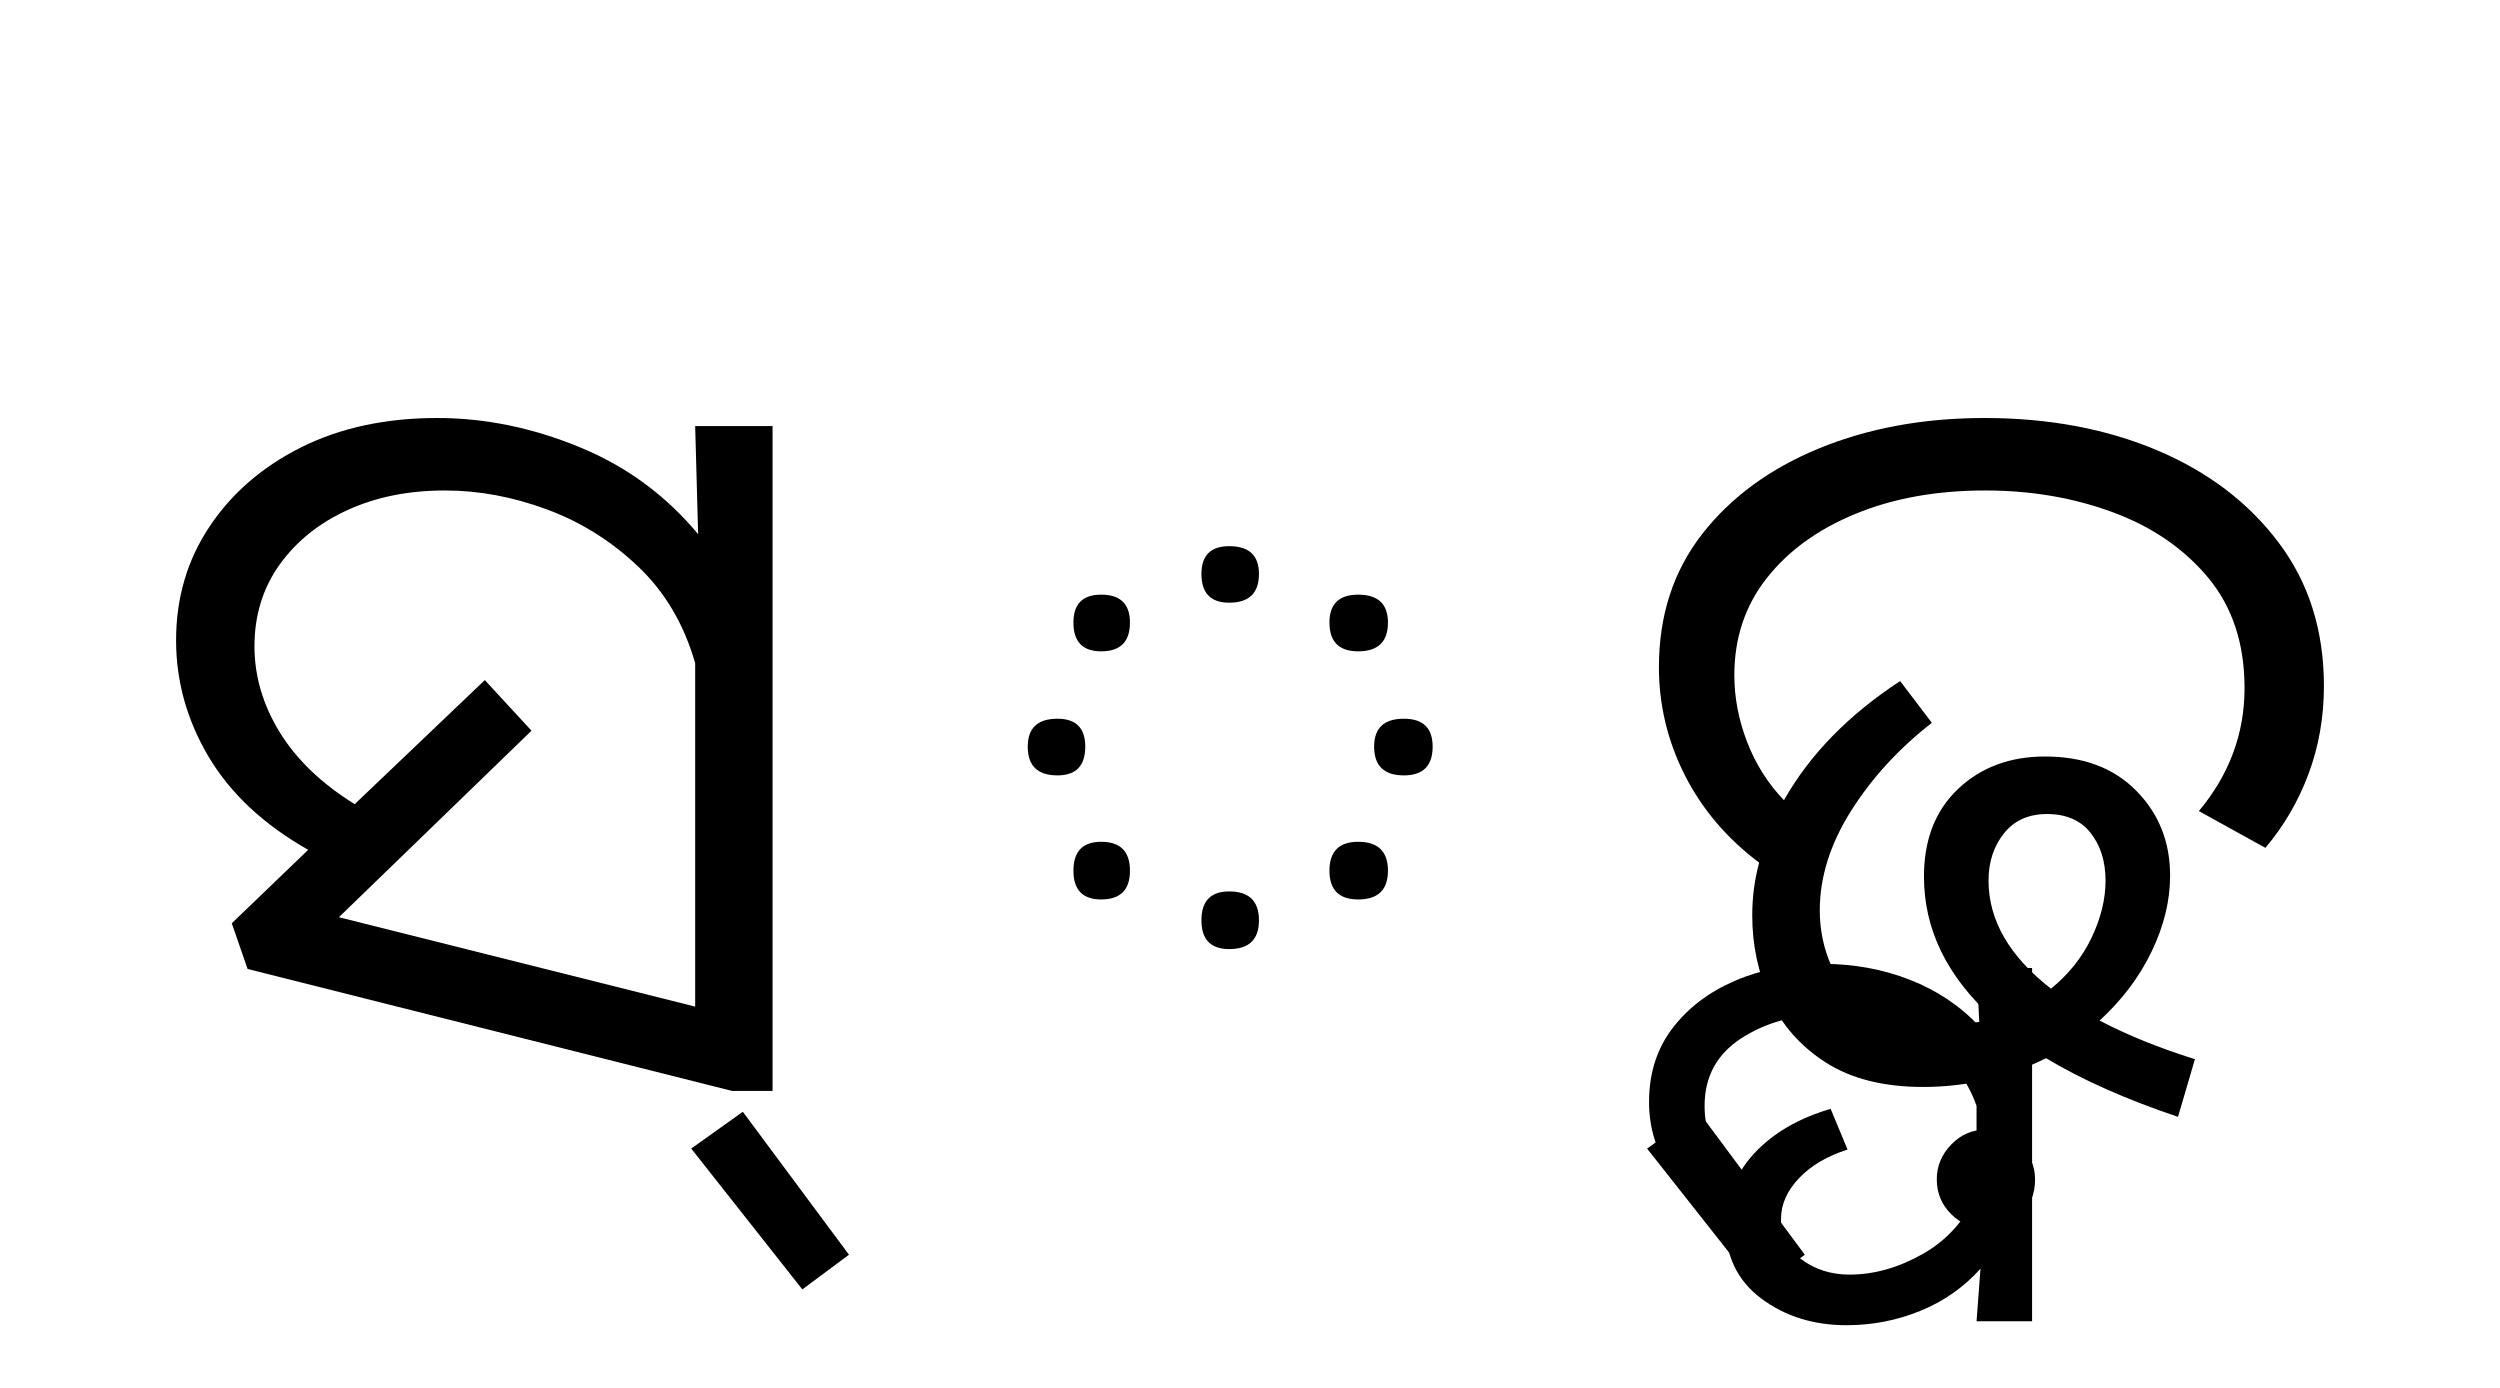
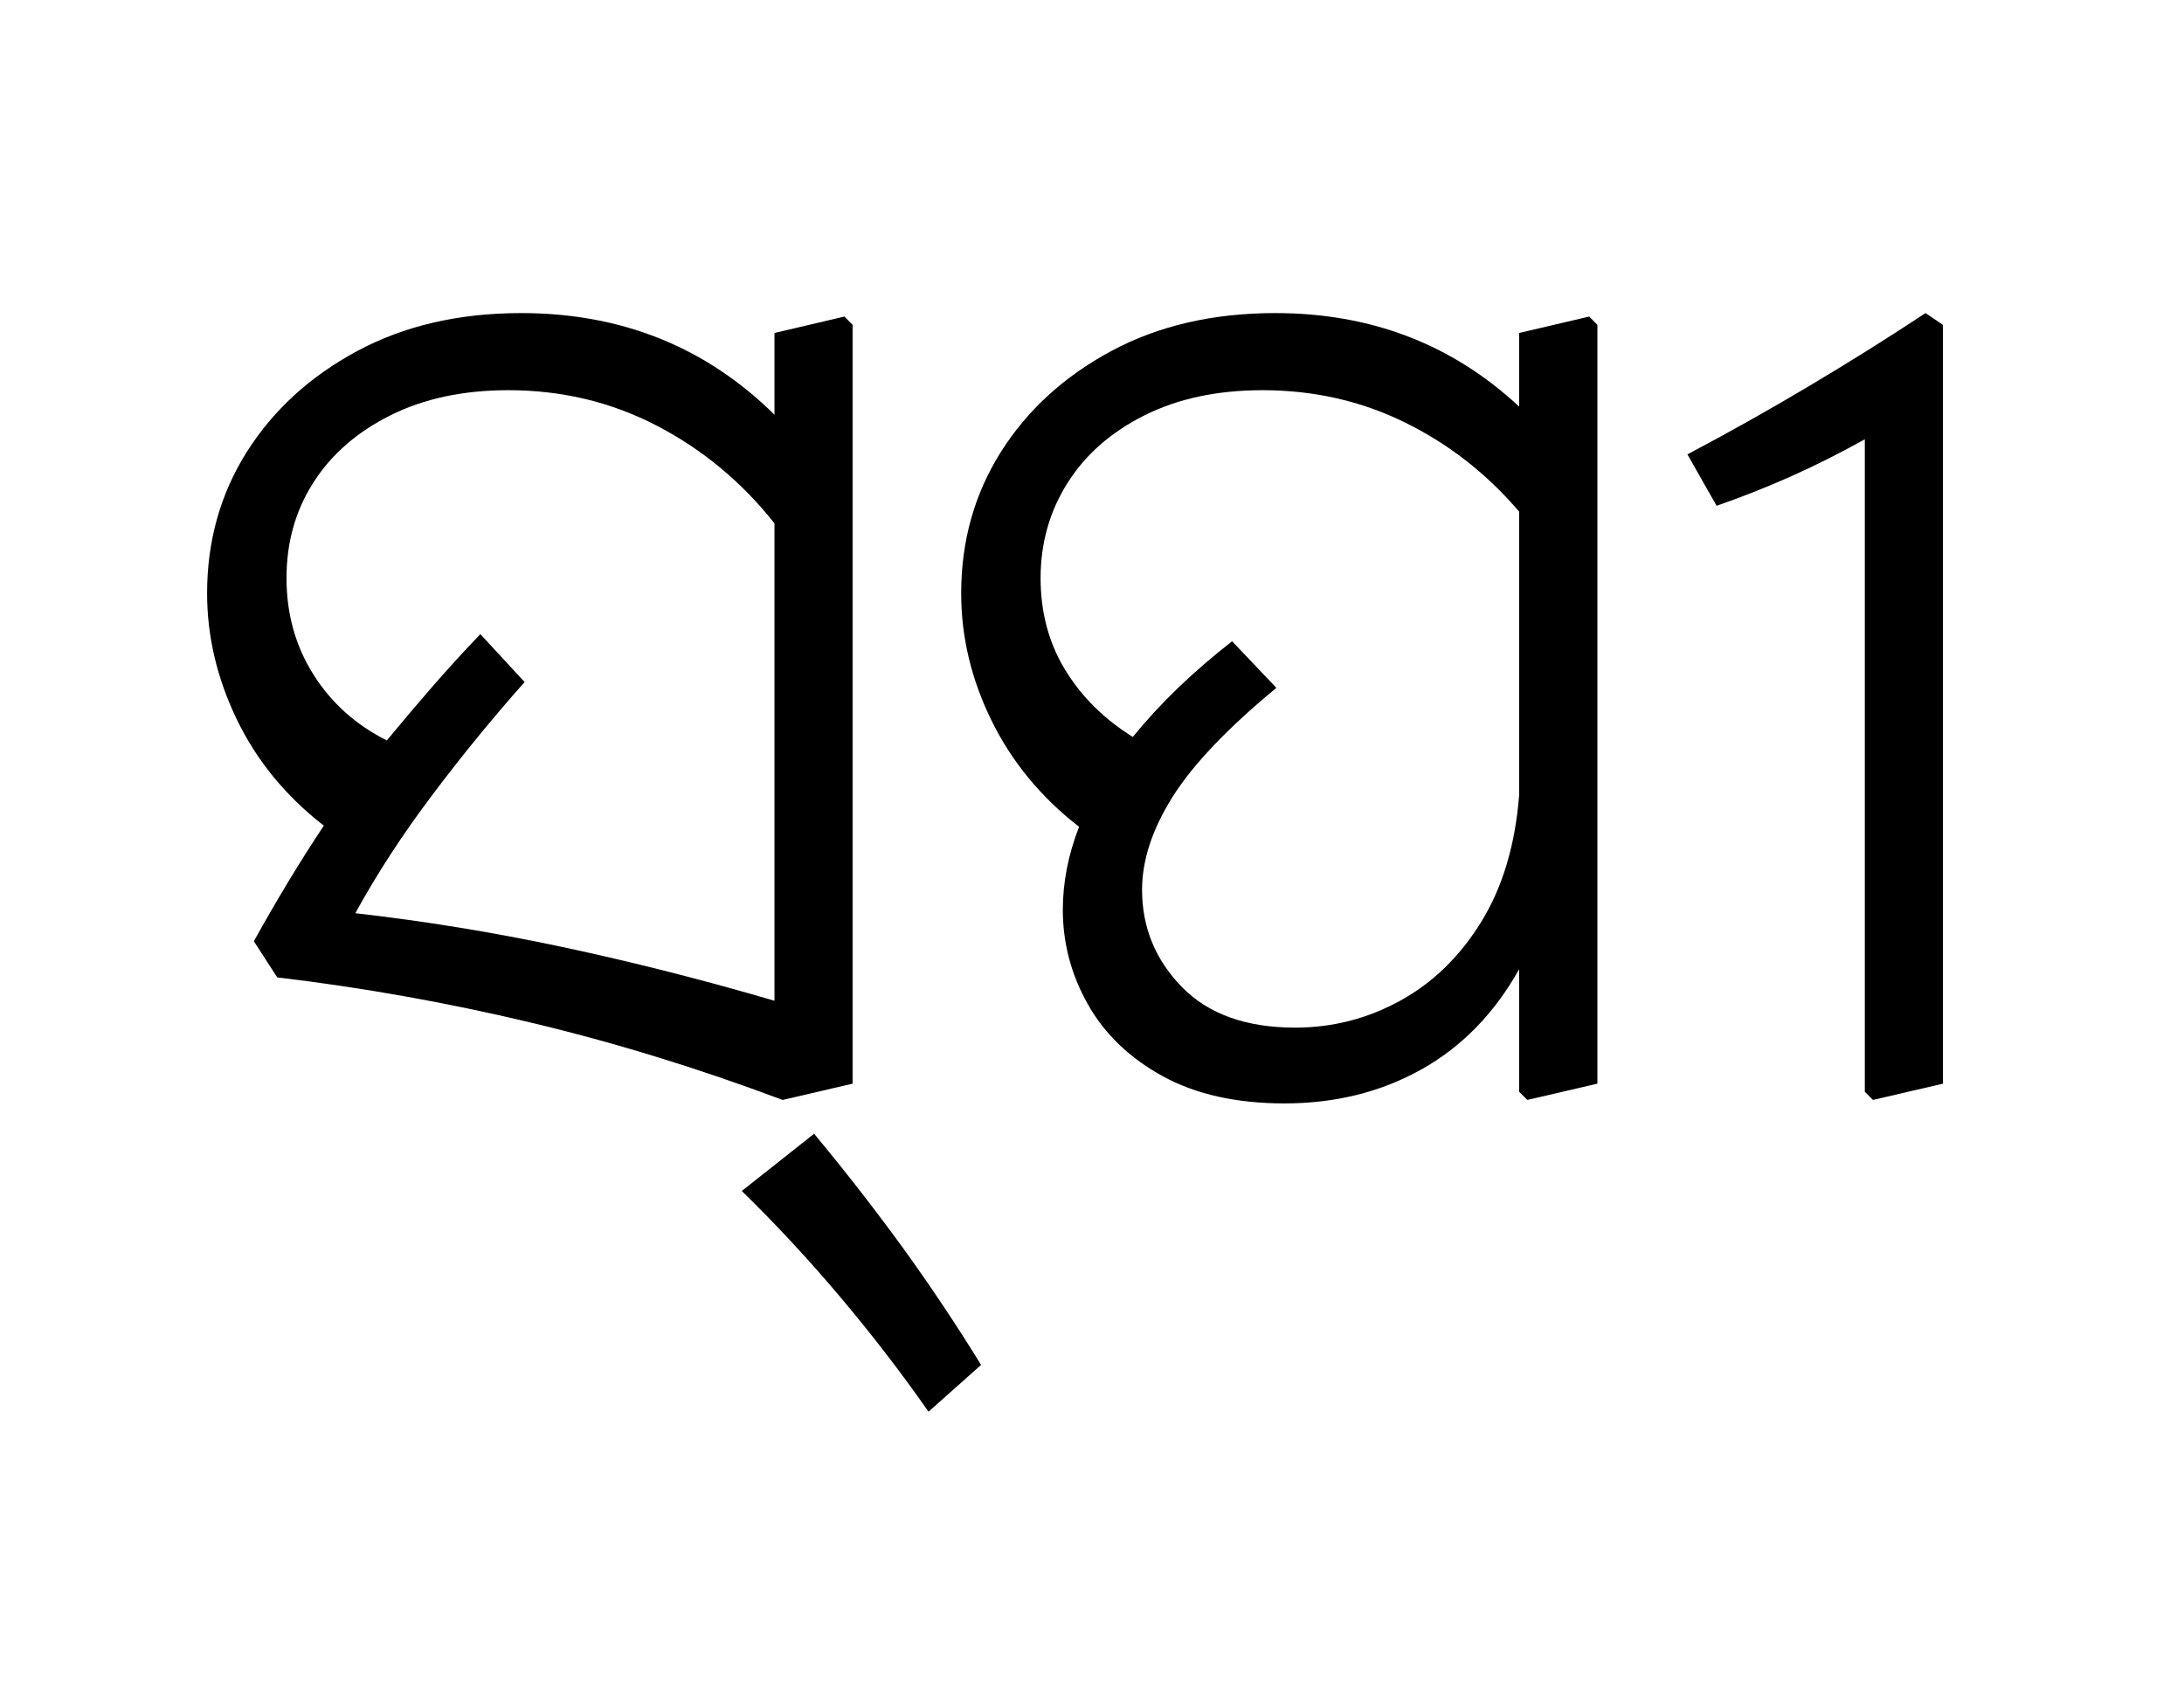
- <svg xmlns="http://www.w3.org/2000/svg" xmlns:xlink="http://www.w3.org/1999/xlink" width="277.078pt" height="153.828pt" viewBox="0 0 277.078 153.828" version="1.1">
+ <svg xmlns="http://www.w3.org/2000/svg" xmlns:xlink="http://www.w3.org/1999/xlink" width="205.812pt" height="159pt" viewBox="0 0 205.812 159" version="1.1">
  <defs>
    <g>
      <symbol overflow="visible" id="glyph0-0">
-         <path style="stroke:none;" d="M 90.094 -78.547 L 90.094 0 L 44.875 0 L 44.875 -78.547 Z M 84.484 -5.609 L 84.484 -72.938 L 50.484 -72.938 L 50.484 -5.609 Z M 84.484 -5.609 " />
+         <path style="stroke:none;" d="M 10.344 0 L 10.344 -78.547 L 55.547 -78.547 L 55.547 0 Z M 15.953 -5.609 L 49.938 -5.609 L 49.938 -72.938 L 15.953 -72.938 Z M 15.953 -5.609 " />
      </symbol>
      <symbol overflow="visible" id="glyph0-1">
-         <path style="stroke:none;" d="M 69.625 -72.375 L 69.625 1.312 L 65.125 1.312 L 11.438 -12.203 L 9.688 -17.266 L 18.156 -25.406 C 13.238 -28.195 9.566 -31.625 7.141 -35.688 C 4.723 -39.758 3.516 -44.07 3.516 -48.625 C 3.516 -53.312 4.742 -57.504 7.203 -61.203 C 9.66 -64.91 13.051 -67.848 17.375 -70.016 C 21.707 -72.18 26.734 -73.266 32.453 -73.266 C 37.734 -73.266 42.973 -72.195 48.172 -70.062 C 53.379 -67.938 57.781 -64.711 61.375 -60.391 L 61.047 -72.375 Z M 42.906 -38.609 L 21.562 -17.938 L 61.047 -8.031 L 61.047 -46.094 C 59.805 -50.414 57.695 -53.988 54.719 -56.812 C 51.75 -59.633 48.375 -61.742 44.594 -63.141 C 40.82 -64.535 37.066 -65.234 33.328 -65.234 C 29.297 -65.234 25.703 -64.516 22.547 -63.078 C 19.391 -61.648 16.875 -59.633 15 -57.031 C 13.133 -54.426 12.203 -51.398 12.203 -47.953 C 12.203 -44.66 13.133 -41.488 15 -38.438 C 16.875 -35.395 19.645 -32.738 23.312 -30.469 L 37.734 -44.219 Z M 42.906 -38.609 " />
+         <path style="stroke:none;" d="M 7.922 -14.188 C 10.117 -18.145 12.316 -21.773 14.516 -25.078 C 10.922 -27.867 8.188 -31.207 6.312 -35.094 C 4.445 -38.977 3.516 -42.938 3.516 -46.969 C 3.516 -51.883 4.758 -56.32 7.25 -60.281 C 9.75 -64.238 13.219 -67.41 17.656 -69.797 C 22.094 -72.18 27.242 -73.375 33.109 -73.375 C 42.566 -73.375 50.523 -70.18 56.984 -63.797 L 56.984 -71.5 L 63.578 -73.047 L 64.344 -72.266 L 64.344 -0.766 L 57.75 0.766 C 49.758 -2.234 41.836 -4.664 33.984 -6.531 C 26.141 -8.406 18.188 -9.82 10.125 -10.781 Z M 33.438 -38.609 C 30.438 -35.234 27.539 -31.691 24.75 -27.984 C 21.957 -24.285 19.535 -20.566 17.484 -16.828 C 23.941 -16.098 30.453 -15.035 37.016 -13.641 C 43.578 -12.242 50.234 -10.555 56.984 -8.578 L 56.984 -53.562 C 53.898 -57.457 50.211 -60.52 45.922 -62.75 C 41.629 -64.988 36.957 -66.109 31.906 -66.109 C 27.645 -66.109 23.938 -65.316 20.781 -63.734 C 17.633 -62.16 15.219 -60.051 13.531 -57.406 C 11.844 -54.77 11 -51.77 11 -48.406 C 11 -45.031 11.844 -42.004 13.531 -39.328 C 15.219 -36.648 17.523 -34.578 20.453 -33.109 C 21.848 -34.797 23.258 -36.461 24.688 -38.109 C 26.125 -39.766 27.648 -41.438 29.266 -43.125 Z M 33.438 -38.609 " />
      </symbol>
      <symbol overflow="visible" id="glyph0-2">
-         <path style="stroke:none;" d="M 7.922 3.625 L 19.688 19.469 L 14.516 23.312 L 2.203 7.703 Z M 7.922 3.625 " />
+         <path style="stroke:none;" d="M 0.438 30.141 C -2.125 26.473 -4.891 22.879 -7.859 19.359 C -10.828 15.836 -13.926 12.5 -17.156 9.344 L -10.344 3.953 C -7.477 7.398 -4.723 10.938 -2.078 14.562 C 0.555 18.195 3.047 21.922 5.391 25.734 Z M 0.438 30.141 " />
      </symbol>
      <symbol overflow="visible" id="glyph0-3">
-         <path style="stroke:none;" d="M 47.188 -55.984 C 47.188 -53.859 46.086 -52.797 43.891 -52.797 C 41.836 -52.797 40.812 -53.859 40.812 -55.984 C 40.812 -58.035 41.836 -59.062 43.891 -59.062 C 46.086 -59.062 47.188 -58.035 47.188 -55.984 Z M 32.891 -50.594 C 32.891 -48.469 31.828 -47.406 29.703 -47.406 C 27.648 -47.406 26.625 -48.469 26.625 -50.594 C 26.625 -52.656 27.648 -53.688 29.703 -53.688 C 31.828 -53.688 32.891 -52.656 32.891 -50.594 Z M 61.484 -50.594 C 61.484 -48.469 60.383 -47.406 58.188 -47.406 C 56.062 -47.406 55 -48.469 55 -50.594 C 55 -52.656 56.062 -53.688 58.188 -53.688 C 60.383 -53.688 61.484 -52.656 61.484 -50.594 Z M 66.438 -36.844 C 66.438 -34.719 65.375 -33.656 63.25 -33.656 C 61.051 -33.656 59.953 -34.719 59.953 -36.844 C 59.953 -38.906 61.051 -39.938 63.25 -39.938 C 65.375 -39.938 66.438 -38.906 66.438 -36.844 Z M 27.938 -36.844 C 27.938 -34.719 26.91 -33.656 24.859 -33.656 C 22.66 -33.656 21.562 -34.719 21.562 -36.844 C 21.562 -38.906 22.66 -39.938 24.859 -39.938 C 26.91 -39.938 27.938 -38.906 27.938 -36.844 Z M 32.891 -23.094 C 32.891 -20.969 31.828 -19.906 29.703 -19.906 C 27.648 -19.906 26.625 -20.969 26.625 -23.094 C 26.625 -25.227 27.648 -26.297 29.703 -26.297 C 31.828 -26.297 32.891 -25.227 32.891 -23.094 Z M 61.484 -23.094 C 61.484 -20.969 60.383 -19.906 58.188 -19.906 C 56.062 -19.906 55 -20.969 55 -23.094 C 55 -25.227 56.062 -26.297 58.188 -26.297 C 60.383 -26.297 61.484 -25.227 61.484 -23.094 Z M 47.188 -17.594 C 47.188 -15.469 46.086 -14.406 43.891 -14.406 C 41.836 -14.406 40.812 -15.469 40.812 -17.594 C 40.812 -19.727 41.836 -20.797 43.891 -20.797 C 46.086 -20.797 47.188 -19.727 47.188 -17.594 Z M 47.188 -17.594 " />
+         <path style="stroke:none;" d="M 13.094 -17.156 C 13.094 -19.727 13.602 -22.332 14.625 -24.969 C 11.031 -27.758 8.281 -31.098 6.375 -34.984 C 4.469 -38.867 3.516 -42.863 3.516 -46.969 C 3.516 -51.883 4.758 -56.32 7.25 -60.281 C 9.75 -64.238 13.219 -67.41 17.656 -69.797 C 22.094 -72.18 27.242 -73.375 33.109 -73.375 C 42.129 -73.375 49.789 -70.438 56.094 -64.562 L 56.094 -71.5 L 62.703 -73.047 L 63.469 -72.266 L 63.469 -0.766 L 56.875 0.766 L 56.094 0 L 56.094 -11.547 C 53.75 -7.367 50.672 -4.219 46.859 -2.094 C 43.047 0.031 38.754 1.094 33.984 1.094 C 29.441 1.094 25.609 0.234 22.484 -1.484 C 19.367 -3.203 17.023 -5.457 15.453 -8.25 C 13.879 -11.039 13.094 -14.008 13.094 -17.156 Z M 20.562 -19.031 C 20.562 -15.508 21.805 -12.461 24.297 -9.891 C 26.797 -7.328 30.359 -6.047 34.984 -6.047 C 38.504 -6.047 41.801 -6.891 44.875 -8.578 C 47.957 -10.266 50.504 -12.738 52.516 -16 C 54.535 -19.27 55.727 -23.25 56.094 -27.938 L 56.094 -54.672 C 53.02 -58.266 49.426 -61.066 45.312 -63.078 C 41.207 -65.098 36.738 -66.109 31.906 -66.109 C 27.645 -66.109 23.938 -65.316 20.781 -63.734 C 17.633 -62.16 15.219 -60.035 13.531 -57.359 C 11.844 -54.68 11 -51.695 11 -48.406 C 11 -45.176 11.77 -42.297 13.312 -39.766 C 14.852 -37.234 16.977 -35.125 19.688 -33.438 C 22.258 -36.594 25.379 -39.598 29.047 -42.453 L 33.219 -38.062 C 28.602 -34.25 25.336 -30.816 23.422 -27.766 C 21.516 -24.723 20.562 -21.812 20.562 -19.031 Z M 20.562 -19.031 " />
      </symbol>
      <symbol overflow="visible" id="glyph0-4">
-         <path style="stroke:none;" d="M 2.422 2.531 C 2.422 -0.625 3.281 -3.336 5 -5.609 C 6.727 -7.879 9.039 -9.641 11.938 -10.891 C 14.832 -12.141 18.078 -12.766 21.672 -12.766 C 25.117 -12.766 28.344 -12.176 31.344 -11 C 34.352 -9.82 36.922 -8.098 39.047 -5.828 L 38.719 -12.312 L 44.875 -12.312 L 44.875 26.844 L 38.719 26.844 L 39.156 21.016 C 37.32 23.066 35.102 24.625 32.5 25.688 C 29.895 26.75 27.164 27.281 24.312 27.281 C 20.645 27.281 17.488 26.289 14.844 24.312 C 12.207 22.332 10.891 19.582 10.891 16.062 L 10.891 15.625 C 8.328 14.082 6.273 12.227 4.734 10.062 C 3.191 7.895 2.422 5.383 2.422 2.531 Z M 17.047 15.516 C 17.047 17.348 17.797 18.832 19.297 19.969 C 20.805 21.102 22.586 21.672 24.641 21.672 C 27.348 21.672 30.039 20.914 32.719 19.406 C 35.395 17.906 37.395 15.691 38.719 12.766 L 38.719 2.969 C 37.613 -0.188 35.555 -2.66 32.547 -4.453 C 29.547 -6.254 26.102 -7.156 22.219 -7.156 C 18.551 -7.156 15.359 -6.273 12.641 -4.516 C 9.93 -2.754 8.578 -0.258 8.578 2.969 C 8.578 4.656 8.906 6.117 9.562 7.359 C 10.227 8.609 11.145 9.711 12.312 10.672 C 13.195 9.055 14.5 7.609 16.219 6.328 C 17.945 5.047 20.055 4.035 22.547 3.297 L 24.422 7.812 C 22.148 8.539 20.352 9.602 19.031 11 C 17.707 12.395 17.047 13.898 17.047 15.516 Z M 17.047 15.516 " />
-       </symbol>
-       <symbol overflow="visible" id="glyph0-5">
-         <path style="stroke:none;" d="M 13.859 -18.156 C 13.859 -20.133 14.113 -22.078 14.625 -23.984 C 11.031 -26.691 8.281 -29.93 6.375 -33.703 C 4.469 -37.484 3.516 -41.469 3.516 -45.656 C 3.516 -51.375 5.109 -56.285 8.297 -60.391 C 11.492 -64.492 15.82 -67.664 21.281 -69.906 C 26.75 -72.145 32.852 -73.266 39.594 -73.266 C 46.707 -73.266 53.086 -72.07 58.734 -69.688 C 64.379 -67.301 68.867 -63.891 72.203 -59.453 C 75.547 -55.016 77.219 -49.719 77.219 -43.562 C 77.219 -40.113 76.648 -36.867 75.516 -33.828 C 74.379 -30.785 72.785 -28.051 70.734 -25.625 L 63.359 -29.703 C 66.734 -33.734 68.422 -38.281 68.422 -43.344 C 68.422 -48.25 67.082 -52.316 64.406 -55.547 C 61.727 -58.773 58.207 -61.195 53.844 -62.812 C 49.477 -64.426 44.766 -65.234 39.703 -65.234 C 34.273 -65.234 29.473 -64.367 25.297 -62.641 C 21.117 -60.922 17.836 -58.539 15.453 -55.5 C 13.066 -52.457 11.875 -48.879 11.875 -44.766 C 11.875 -42.273 12.348 -39.801 13.297 -37.344 C 14.254 -34.883 15.613 -32.738 17.375 -30.906 C 20.238 -35.969 24.531 -40.367 30.25 -44.109 L 33.766 -39.484 C 30.098 -36.629 27.109 -33.367 24.797 -29.703 C 22.492 -26.035 21.344 -22.367 21.344 -18.703 C 21.344 -16.504 21.781 -14.43 22.656 -12.484 C 23.539 -10.535 24.938 -8.957 26.844 -7.75 C 28.75 -6.539 31.316 -5.938 34.547 -5.938 C 36.672 -5.938 38.688 -6.191 40.594 -6.703 C 35.457 -11.328 32.891 -16.57 32.891 -22.438 C 32.891 -26.539 34.156 -29.785 36.688 -32.172 C 39.219 -34.555 42.426 -35.75 46.312 -35.75 C 50.562 -35.75 53.93 -34.484 56.422 -31.953 C 58.922 -29.422 60.172 -26.285 60.172 -22.547 C 60.172 -19.766 59.488 -16.961 58.125 -14.141 C 56.77 -11.316 54.848 -8.766 52.359 -6.484 C 55.441 -4.867 58.961 -3.441 62.922 -2.203 L 61.047 4.188 C 55.328 2.27 50.453 0.102 46.422 -2.312 C 44.516 -1.352 42.406 -0.582 40.094 0 C 37.781 0.582 35.344 0.875 32.781 0.875 C 28.457 0.875 24.879 -0.02 22.047 -1.812 C 19.223 -3.613 17.148 -5.961 15.828 -8.859 C 14.516 -11.754 13.859 -14.852 13.859 -18.156 Z M 40.047 -22 C 40.047 -17.602 42.352 -13.609 46.969 -10.016 C 48.945 -11.629 50.445 -13.516 51.469 -15.672 C 52.5 -17.836 53.016 -19.945 53.016 -22 C 53.016 -24.125 52.461 -25.883 51.359 -27.281 C 50.266 -28.676 48.656 -29.375 46.531 -29.375 C 44.477 -29.375 42.883 -28.656 41.75 -27.219 C 40.613 -25.789 40.047 -24.051 40.047 -22 Z M 39.703 16.609 C 38.305 16.609 37.055 16.078 35.953 15.016 C 34.859 13.953 34.312 12.648 34.312 11.109 C 34.312 9.648 34.844 8.367 35.906 7.266 C 36.969 6.16 38.234 5.609 39.703 5.609 C 41.172 5.609 42.453 6.16 43.547 7.266 C 44.648 8.367 45.203 9.648 45.203 11.109 C 45.203 12.723 44.688 14.039 43.656 15.062 C 42.633 16.094 41.316 16.609 39.703 16.609 Z M 39.703 16.609 " />
+         <path style="stroke:none;" d="M 18.484 0 L 18.484 -61.484 C 16.129 -60.172 13.797 -59 11.484 -57.969 C 9.18 -56.945 6.859 -56.031 4.516 -55.219 L 1.766 -60.062 C 5.648 -62.113 9.5 -64.273 13.312 -66.547 C 17.125 -68.816 20.754 -71.094 24.203 -73.375 L 25.844 -72.266 L 25.844 -0.766 L 19.25 0.766 Z M 18.484 0 " />
      </symbol>
    </g>
  </defs>
  <g id="surface1">
    <g style="fill:rgb(0%,0%,0%);fill-opacity:1;">
-       <use xlink:href="#glyph0-1" x="16" y="119.594" />
-       <use xlink:href="#glyph0-2" x="74.406" y="119.594" />
-       <use xlink:href="#glyph0-3" x="92.344" y="119.594" />
-       <use xlink:href="#glyph0-4" x="180.344" y="119.594" />
-       <use xlink:href="#glyph0-2" x="180.344" y="119.594" />
-       <use xlink:href="#glyph0-5" x="180.344" y="119.594" />
+       <use xlink:href="#glyph0-1" x="16" y="102.875" />
+       <use xlink:href="#glyph0-2" x="87.062" y="102.875" />
+       <use xlink:href="#glyph0-3" x="87.062" y="102.875" />
+       <use xlink:href="#glyph0-4" x="157.25" y="102.875" />
    </g>
  </g>
</svg>
